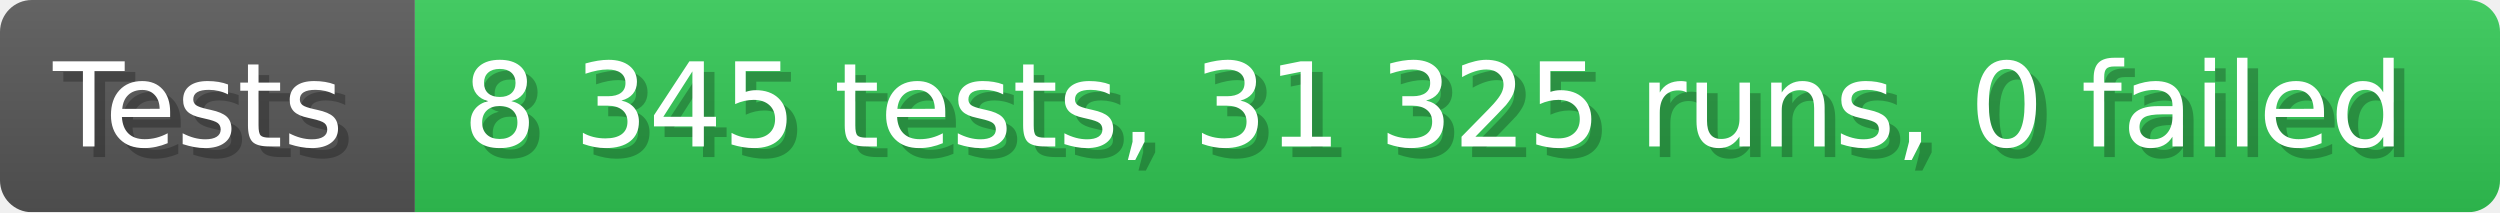
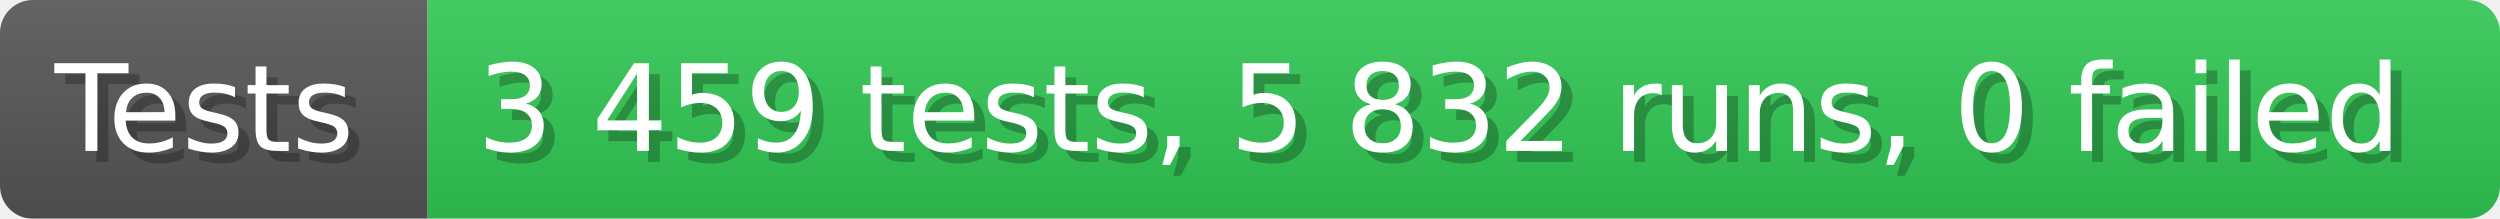
- <svg xmlns="http://www.w3.org/2000/svg" width="235.6" height="20" viewBox="0 0 2356 200" role="img" aria-label="Tests: 8 345 tests, 31 325 runs, 0 failed">
+ <svg xmlns="http://www.w3.org/2000/svg" width="228.6" height="20" viewBox="0 0 2286 200" role="img" aria-label="Tests: 3 459 tests, 5 832 runs, 0 failed">
  <linearGradient id="a" x2="0" y2="100%">
    <stop offset="0" stop-opacity=".1" stop-color="#EEE" />
    <stop offset="1" stop-opacity=".1" />
  </linearGradient>
  <mask id="m">
-     <rect width="2356" height="200" rx="30" fill="#FFF" />
+     <rect width="2286" height="200" rx="30" fill="#FFF" />
  </mask>
  <g mask="url(#m)">
    <rect width="391" height="200" fill="#555" />
-     <rect width="1965" height="200" fill="#31c653" x="391" />
-     <rect width="2356" height="200" fill="url(#a)" />
+     <rect width="1895" height="200" fill="#31c653" x="391" />
+     <rect width="2286" height="200" fill="url(#a)" />
  </g>
  <g aria-hidden="true" fill="#fff" text-anchor="start" font-family="Verdana,DejaVu Sans,sans-serif" font-size="110">
    <text x="60" y="148" textLength="291" fill="#000" opacity="0.25">Tests</text>
    <text x="50" y="138" textLength="291">Tests</text>
-     <text x="446" y="148" textLength="1865" fill="#000" opacity="0.25">8 345 tests, 31 325 runs, 0 failed</text>
-     <text x="436" y="138" textLength="1865">8 345 tests, 31 325 runs, 0 failed</text>
+     <text x="446" y="148" textLength="1795" fill="#000" opacity="0.25">3 459 tests, 5 832 runs, 0 failed</text>
+     <text x="436" y="138" textLength="1795">3 459 tests, 5 832 runs, 0 failed</text>
  </g>
</svg>
